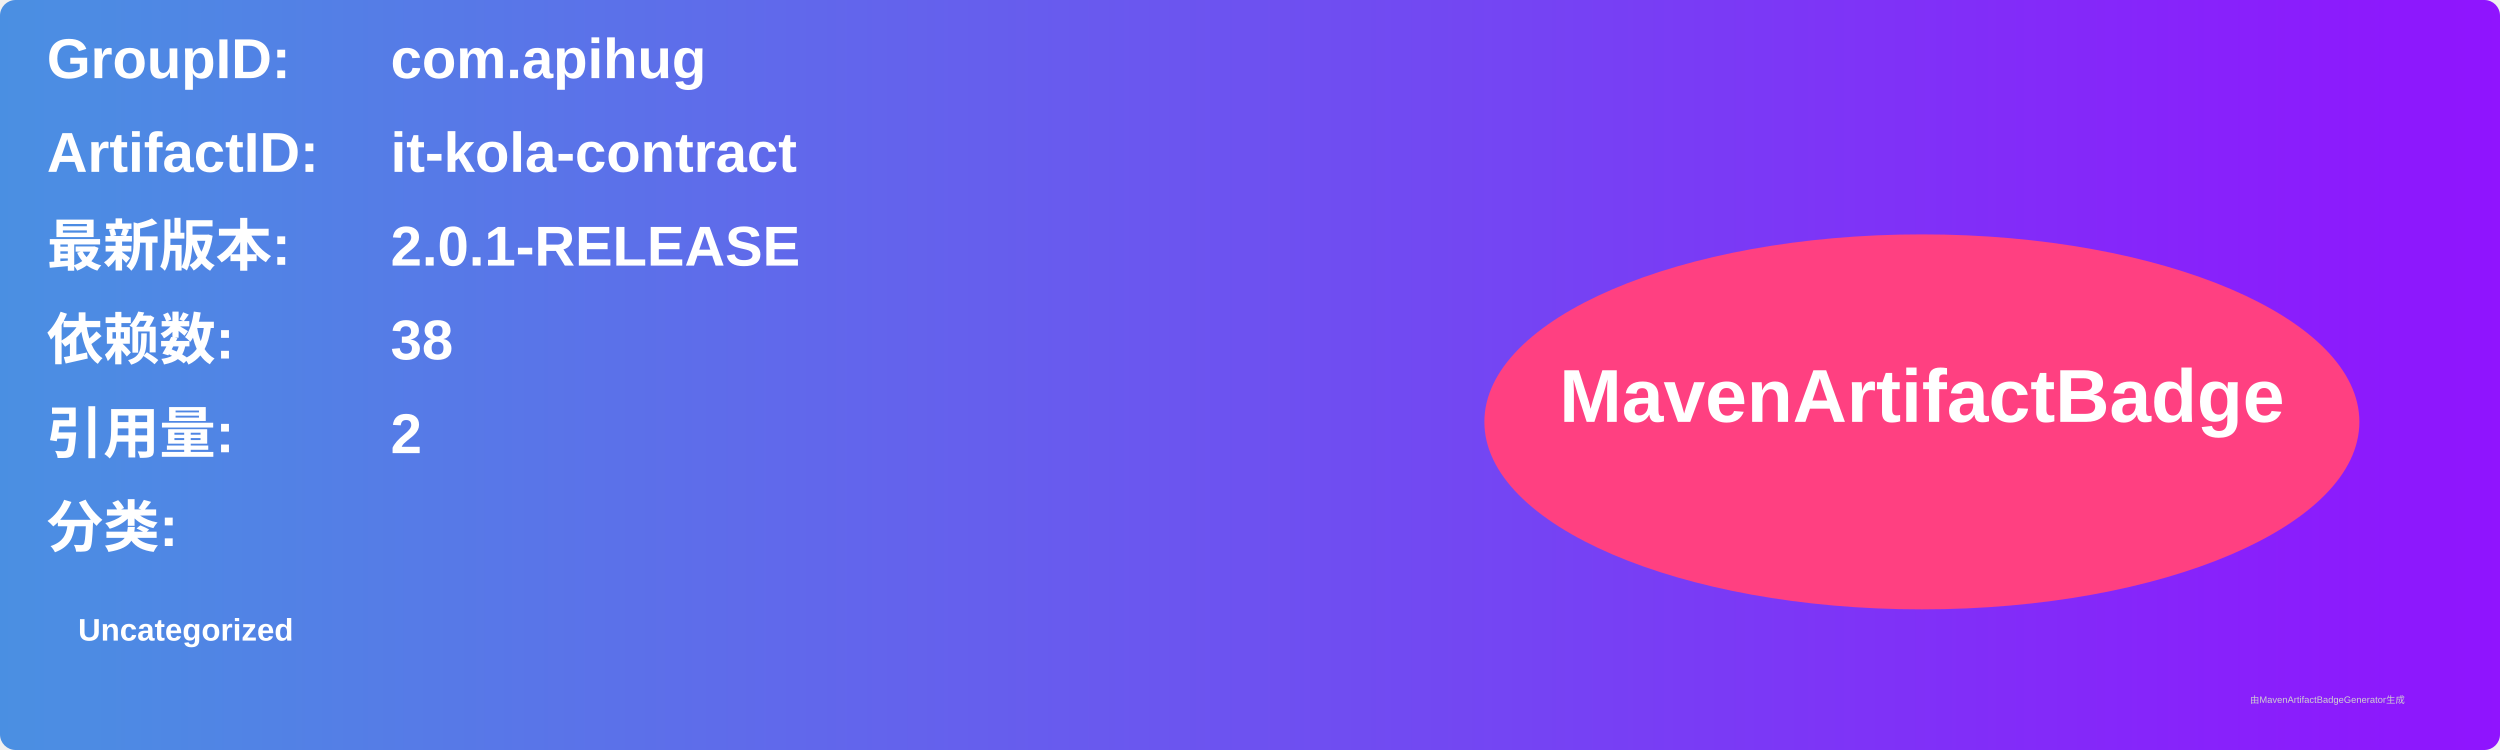
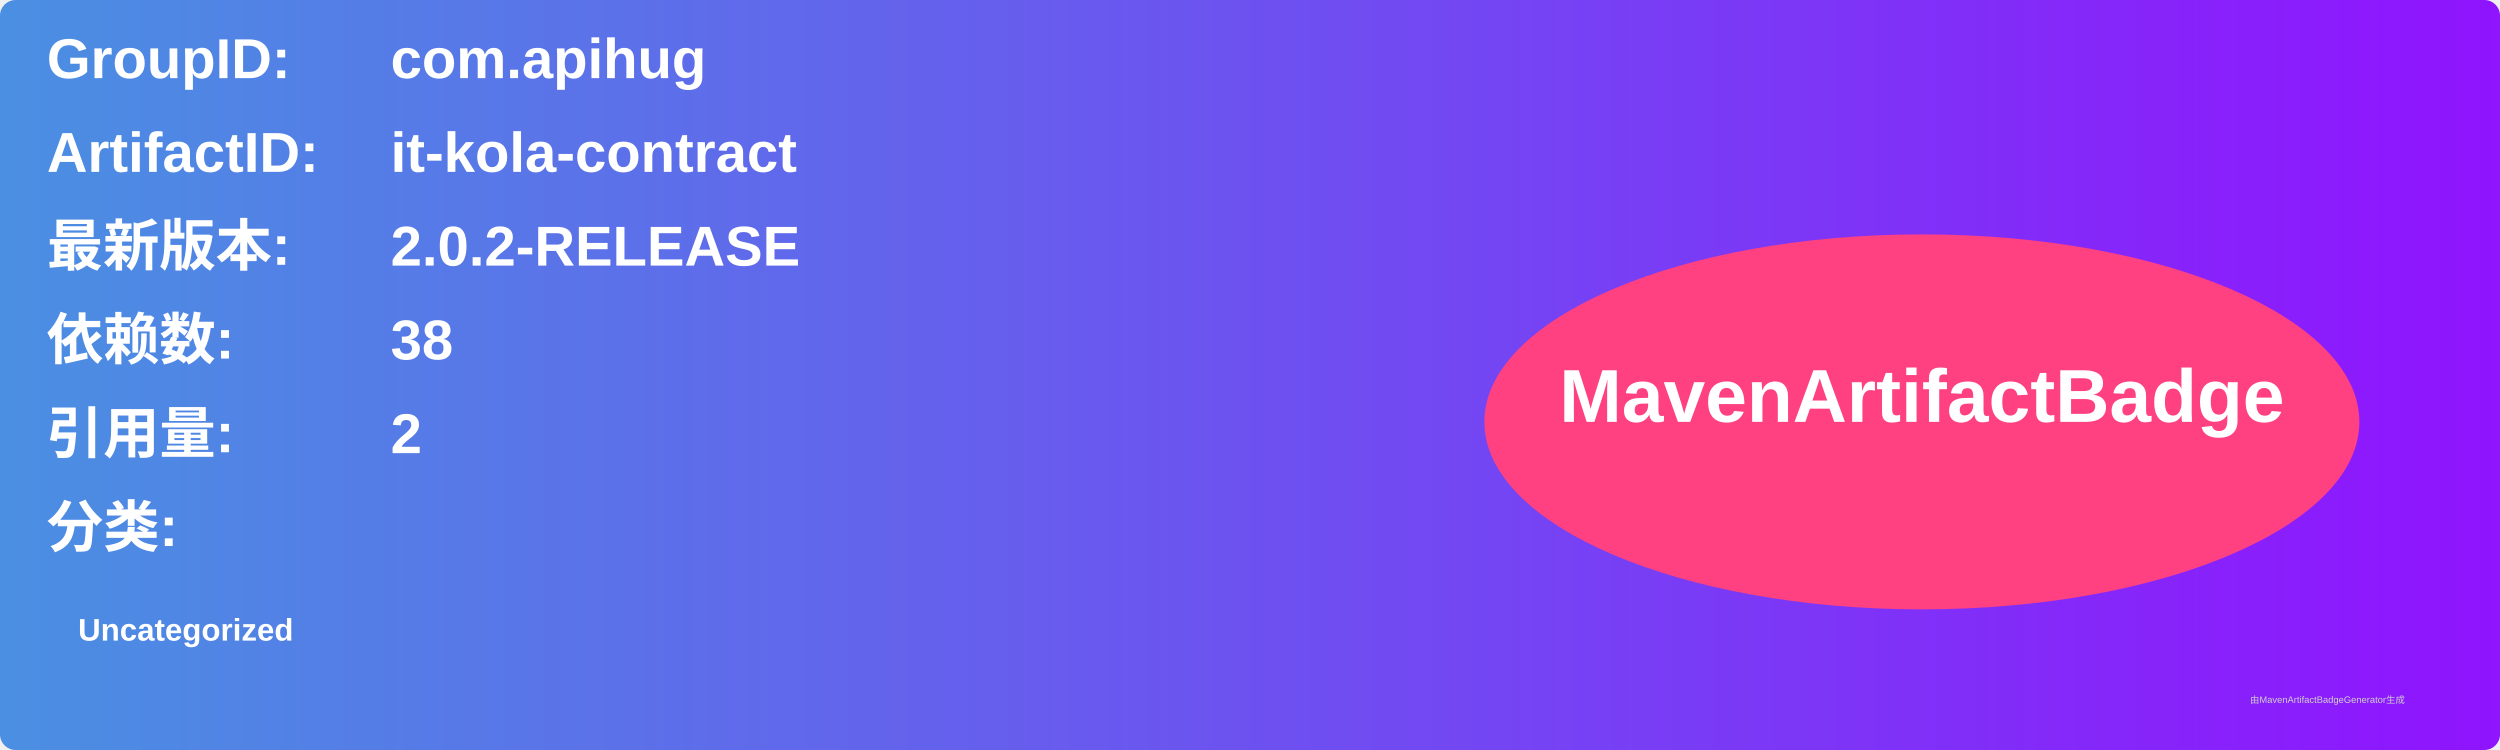
<svg xmlns="http://www.w3.org/2000/svg" width="800" height="240" viewBox="0 0 800 240">
  <linearGradient id="grad" x1="0%" y1="0%" x2="100%" y2="0%">
    <stop offset="0%" stop-color="#4a90e2" />
    <stop offset="100%" stop-color="#9013fe" />
  </linearGradient>
  <rect width="100%" height="100%" rx="5" ry="5" fill="url(#grad)" />
  <g transform="translate(15, 15)">
    <text x="0" y="10" font-family="Arial" font-size="18" fill="white" font-weight="bold" width="260">GroupID:</text>
    <text x="110" y="10" font-family="Arial" font-size="18" fill="white" font-weight="bold" width="460">com.apihug</text>
    <text x="0" y="40" font-family="Arial" font-size="18" fill="white" font-weight="bold" width="260">ArtifactID:</text>
    <text x="110" y="40" font-family="Arial" font-size="18" fill="white" font-weight="bold" width="460">it-kola-contract</text>
    <text x="0" y="70" font-family="Arial" font-size="18" fill="white" font-weight="bold">最新版本:</text>
    <text x="110" y="70" font-family="Arial" font-size="18" fill="white" font-weight="bold">
-       <tspan font-weight="bold">2.0.1-RELEASE</tspan>
+       <tspan font-weight="bold">2.0.2-RELEASE</tspan>
    </text>
    <text x="0" y="100" font-family="Arial" font-size="18" fill="white" font-weight="bold">依赖数: </text>
    <text x="110" y="100" font-family="Arial" font-size="18" fill="white">
      <tspan font-weight="bold">38</tspan>
    </text>
    <text x="0" y="130" font-family="Arial" font-size="18" fill="white" font-weight="bold">引用量: </text>
    <text x="110" y="130" font-family="Arial" font-size="18" fill="white">
      <tspan font-weight="bold">2</tspan>
    </text>
    <text x="0" y="160" font-family="Arial" font-size="18" fill="white" font-weight="bold">分类:</text>
    <text x="10" y="190" font-family="Arial" font-size="10" fill="white">
      <tspan font-weight="bold">Uncategorized</tspan>
    </text>
    <ellipse cx="600" cy="120" rx="140" ry="60" fill="#ff4081" />
    <text x="600" y="120" text-anchor="middle" font-family="Arial" font-size="24" fill="white" font-weight="bold">MavenArtifactBadge</text>
  </g>
  <text x="720" y="225" font-family="Arial" font-size="3" fill="#d0d0d0">由MavenArtifactBadgeGenerator生成</text>
</svg>
